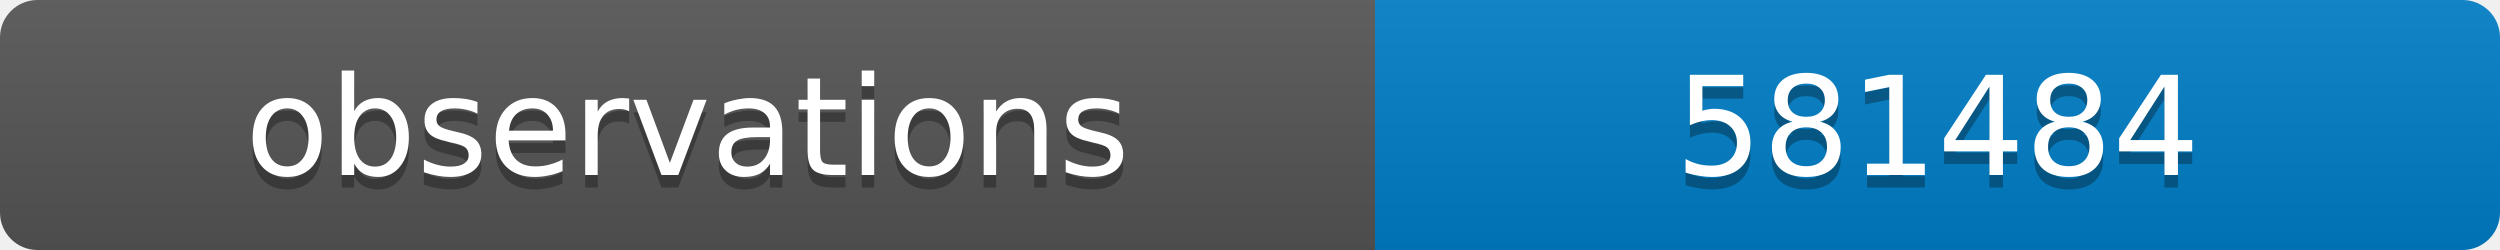
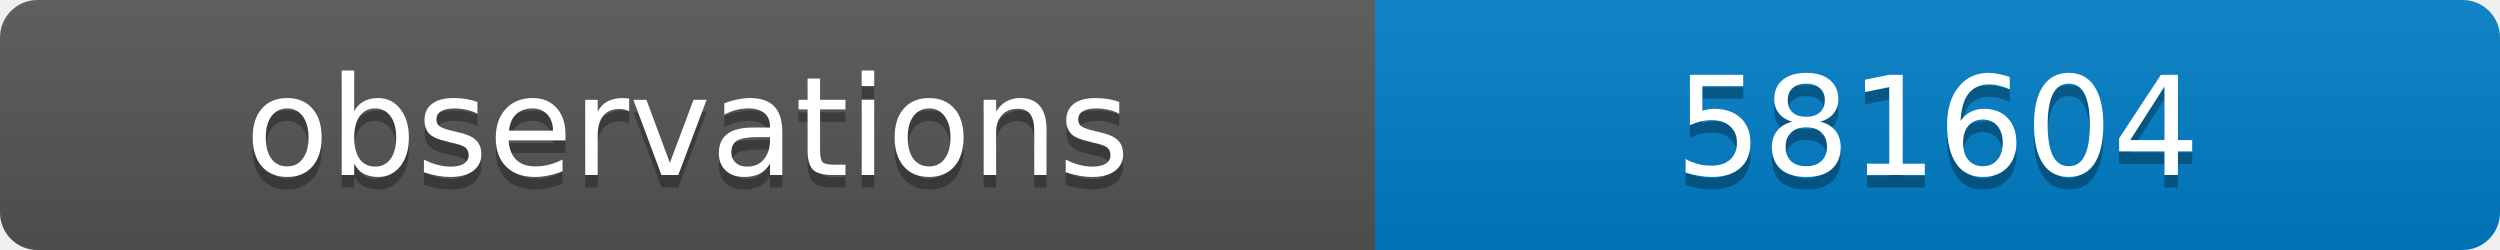
<svg xmlns="http://www.w3.org/2000/svg" width="200" height="20">
  <linearGradient id="b" x2="0" y2="100%">
    <stop offset="0" stop-color="#bbb" stop-opacity=".1" />
    <stop offset="1" stop-opacity=".1" />
  </linearGradient>
  <clipPath id="a">
    <rect width="200" height="20" rx="3" fill="#fff" />
  </clipPath>
  <g clip-path="url(#a)">
    <path fill="#555" d="M0 0h110v20H0z" />
    <path fill="#007ec6" d="M110 0h90v20H110z" />
    <path fill="url(#b)" d="M0 0h200v20H0z" />
  </g>
  <g fill="#fff" text-anchor="middle" font-family="DejaVu Sans,Verdana,Geneva,sans-serif" font-size="11">
    <text x="55" y="15" fill="#010101" fill-opacity=".3">observations</text>
    <text x="55" y="14">observations</text>
-     <text x="155" y="15" fill="#010101" fill-opacity=".3">581484</text>
-     <text x="155" y="14">581484</text>
+     <text x="155" y="15" fill="#010101" fill-opacity=".3">581604</text>
+     <text x="155" y="14">581604</text>
  </g>
</svg>
